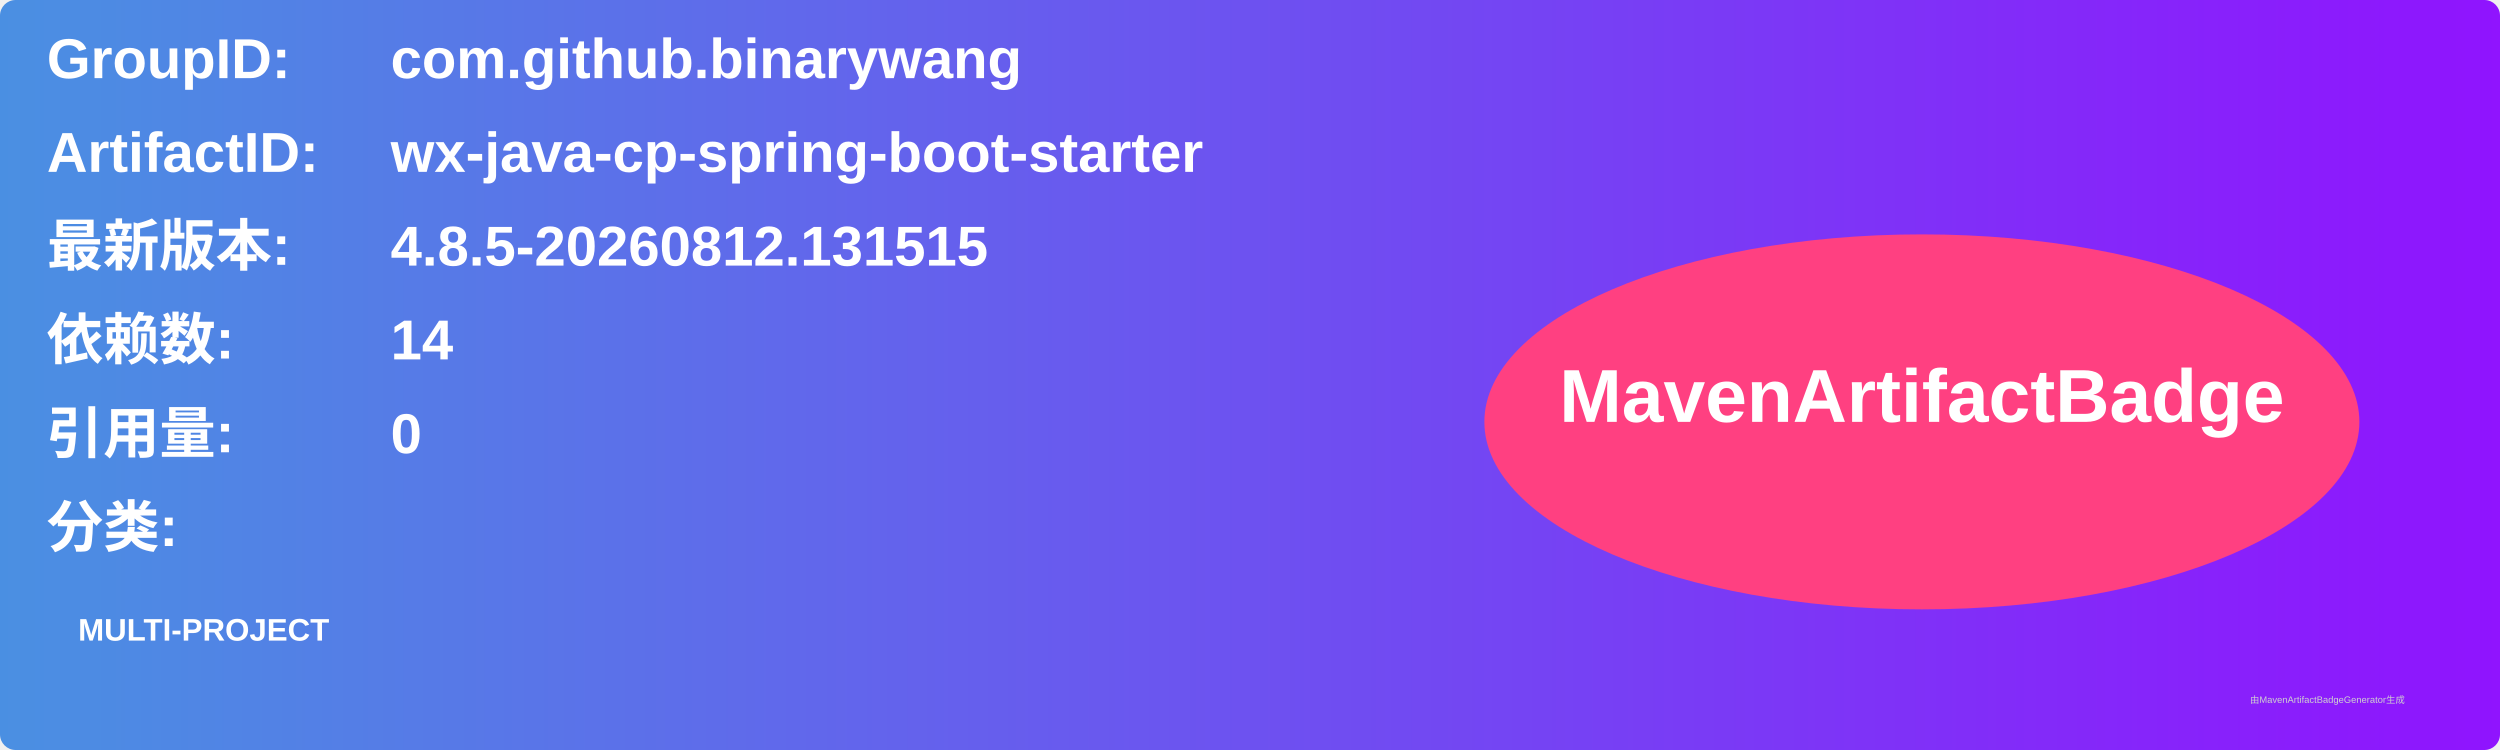
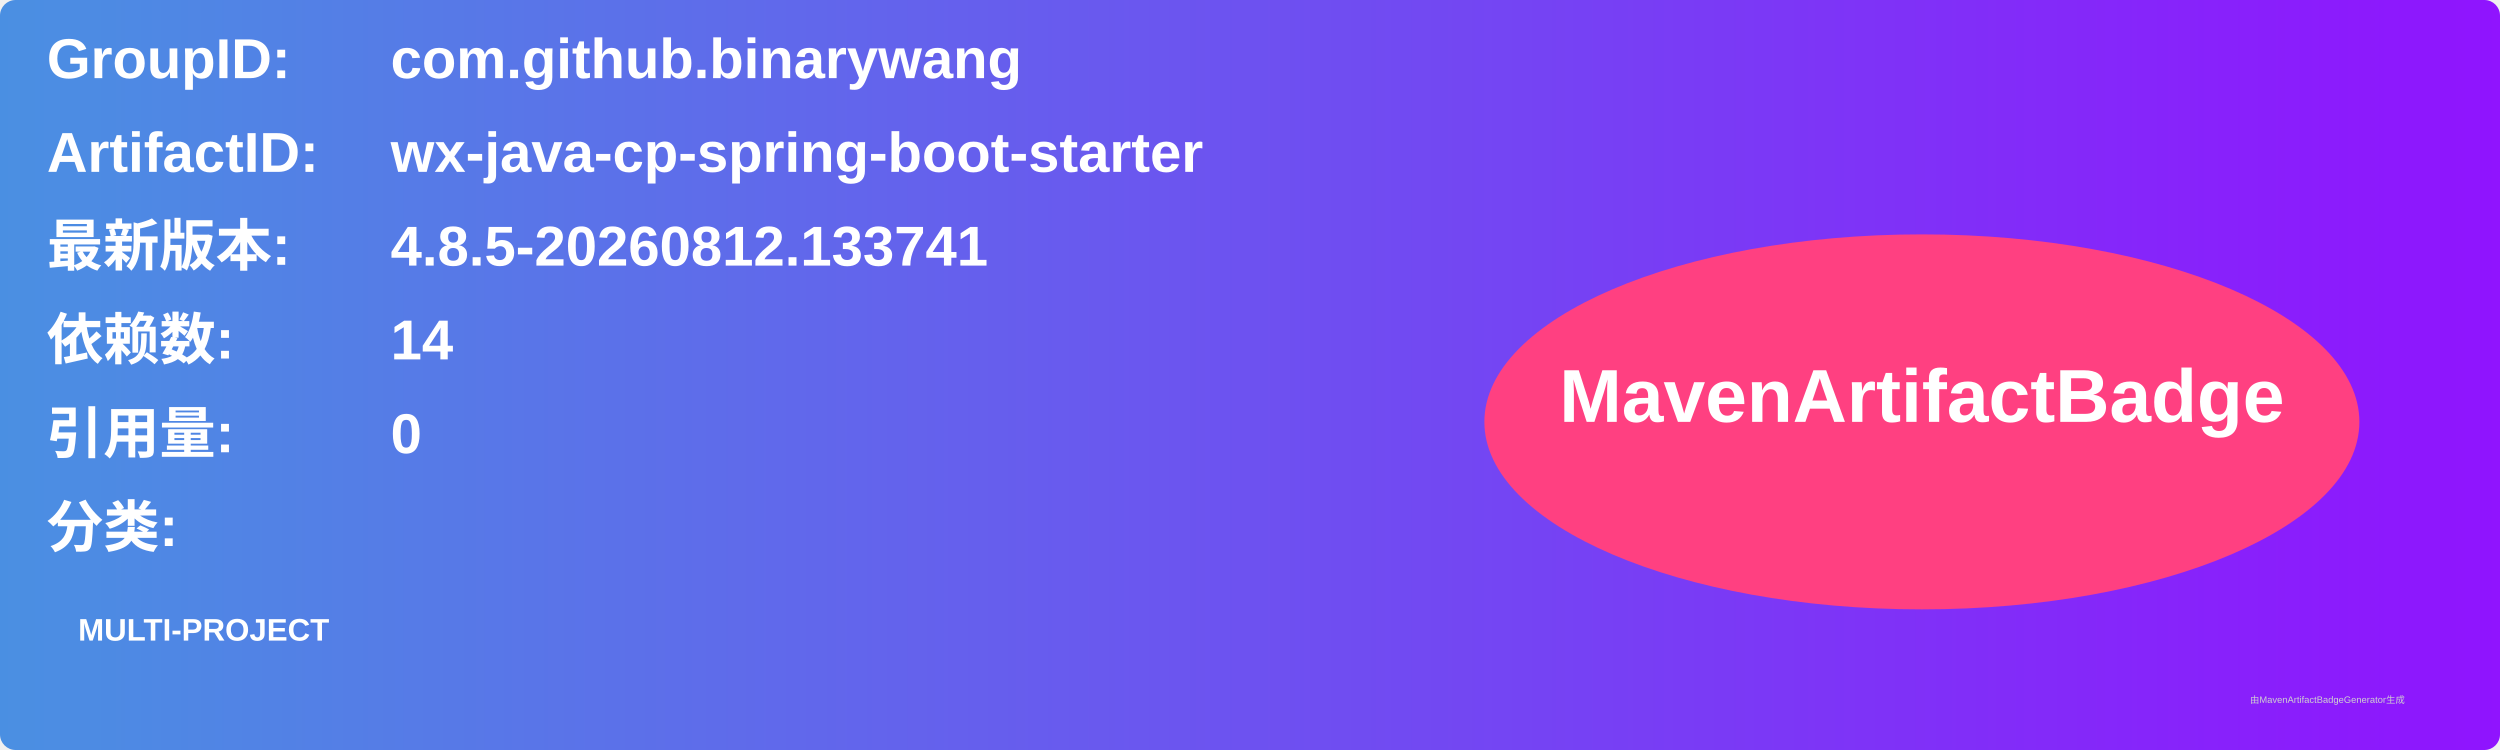
<svg xmlns="http://www.w3.org/2000/svg" width="800" height="240" viewBox="0 0 800 240">
  <linearGradient id="grad" x1="0%" y1="0%" x2="100%" y2="0%">
    <stop offset="0%" stop-color="#4a90e2" />
    <stop offset="100%" stop-color="#9013fe" />
  </linearGradient>
  <rect width="100%" height="100%" rx="5" ry="5" fill="url(#grad)" />
  <g transform="translate(15, 15)">
    <text x="0" y="10" font-family="Arial" font-size="18" fill="white" font-weight="bold" width="260">GroupID:</text>
    <text x="110" y="10" font-family="Arial" font-size="18" fill="white" font-weight="bold" width="460">com.github.binarywang</text>
    <text x="0" y="40" font-family="Arial" font-size="18" fill="white" font-weight="bold" width="260">ArtifactID:</text>
    <text x="110" y="40" font-family="Arial" font-size="18" fill="white" font-weight="bold" width="460">wx-java-cp-spring-boot-starter</text>
    <text x="0" y="70" font-family="Arial" font-size="18" fill="white" font-weight="bold">最新版本:</text>
    <text x="110" y="70" font-family="Arial" font-size="18" fill="white" font-weight="bold">
-       <tspan font-weight="bold">4.8.5-20260812.131515</tspan>
+       <tspan font-weight="bold">4.8.5-20260812.133741</tspan>
    </text>
    <text x="0" y="100" font-family="Arial" font-size="18" fill="white" font-weight="bold">依赖数: </text>
    <text x="110" y="100" font-family="Arial" font-size="18" fill="white">
      <tspan font-weight="bold">14</tspan>
    </text>
    <text x="0" y="130" font-family="Arial" font-size="18" fill="white" font-weight="bold">引用量: </text>
    <text x="110" y="130" font-family="Arial" font-size="18" fill="white">
      <tspan font-weight="bold">0</tspan>
    </text>
    <text x="0" y="160" font-family="Arial" font-size="18" fill="white" font-weight="bold">分类:</text>
    <text x="10" y="190" font-family="Arial" font-size="10" fill="white">
      <tspan font-weight="bold">MULTI-PROJECT</tspan>
    </text>
    <ellipse cx="600" cy="120" rx="140" ry="60" fill="#ff4081" />
    <text x="600" y="120" text-anchor="middle" font-family="Arial" font-size="24" fill="white" font-weight="bold">MavenArtifactBadge</text>
  </g>
  <text x="720" y="225" font-family="Arial" font-size="3" fill="#d0d0d0">由MavenArtifactBadgeGenerator生成</text>
</svg>
